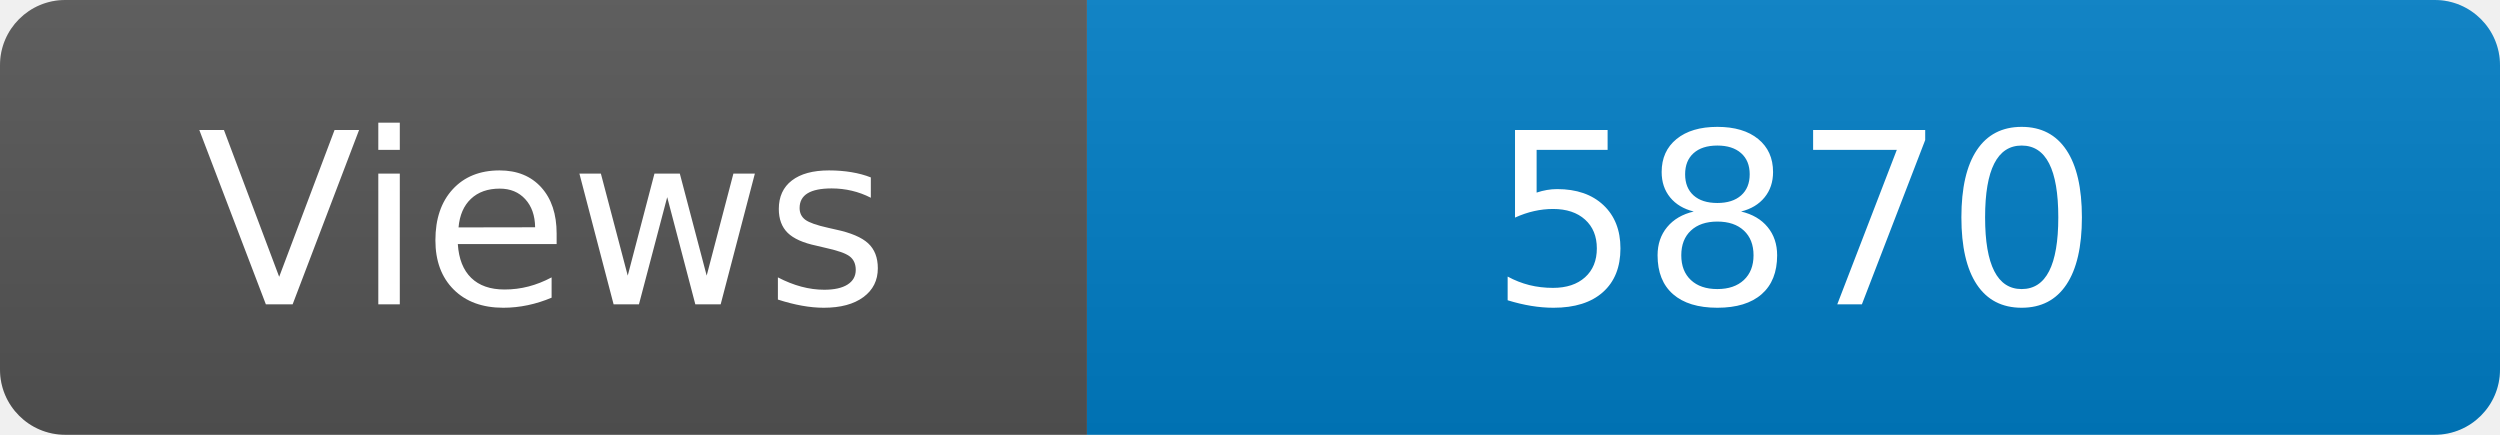
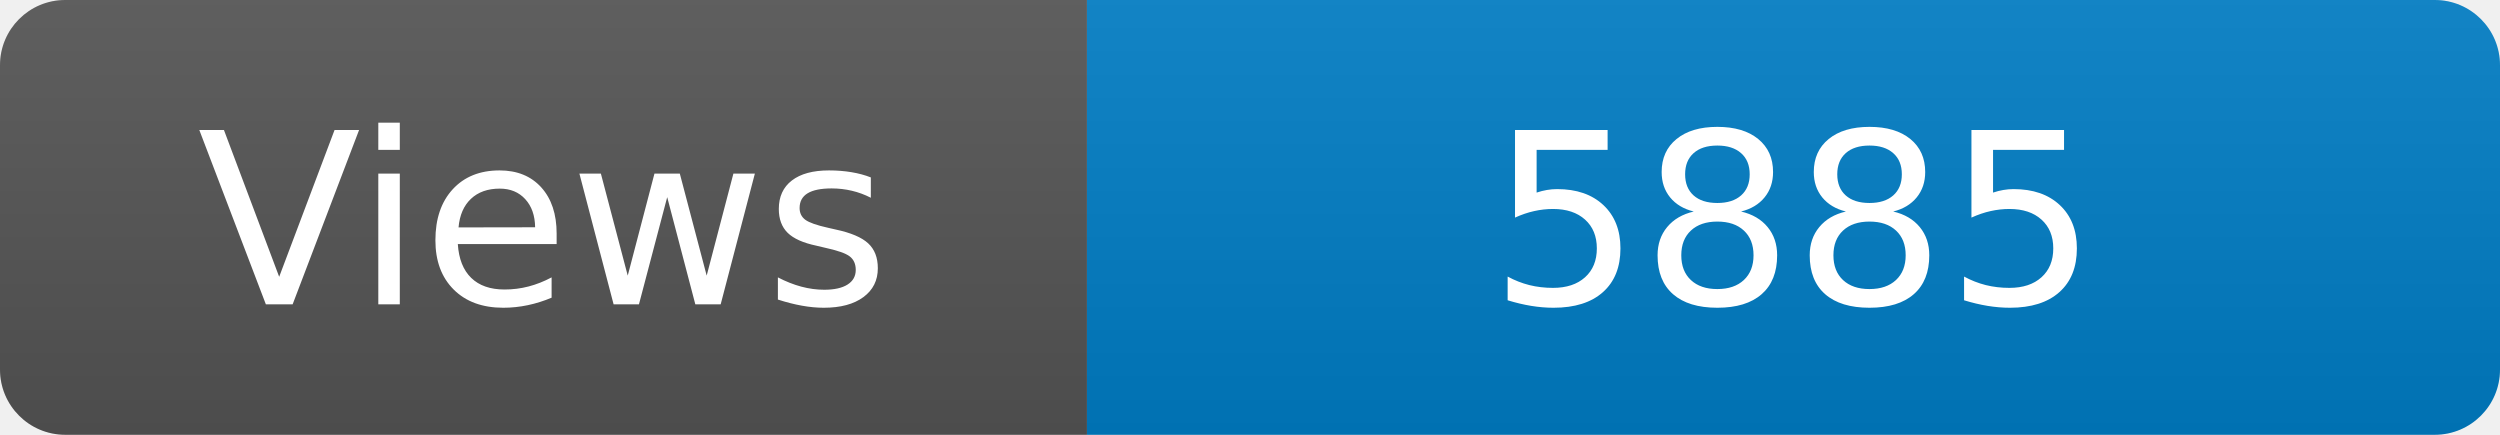
<svg xmlns="http://www.w3.org/2000/svg" width="115" height="20" role="img" aria-label="Maintained?: yes">
  <linearGradient id="s" x2="0" y2="100%">
    <stop offset="0" stop-color="#bbb" stop-opacity=".1" />
    <stop offset="1" stop-opacity=".1" />
  </linearGradient>
  <clipPath id="r">
    <rect width="115" height="20" rx="3" fill="#fff" />
  </clipPath>
  <g clip-path="url(#r)">
    <rect width="50" height="20" fill="#555" />
    <rect x="50" width="160" height="20" fill="#007ec6" />
    <rect width="115" height="20" fill="url(#s)" />
  </g>
  <g fill="#fff" text-anchor="middle" font-family="Verdana,Geneva,DejaVu Sans,sans-serif" font-size="110">
    <text x="250" y="140" transform="scale(.1)" fill="#fff">Views</text>
-     <text x="825" y="140" transform="scale(.1)" fill="#fff">5870</text>
+     <text x="825" y="140" transform="scale(.1)" fill="#fff">5885</text>
  </g>
</svg>
